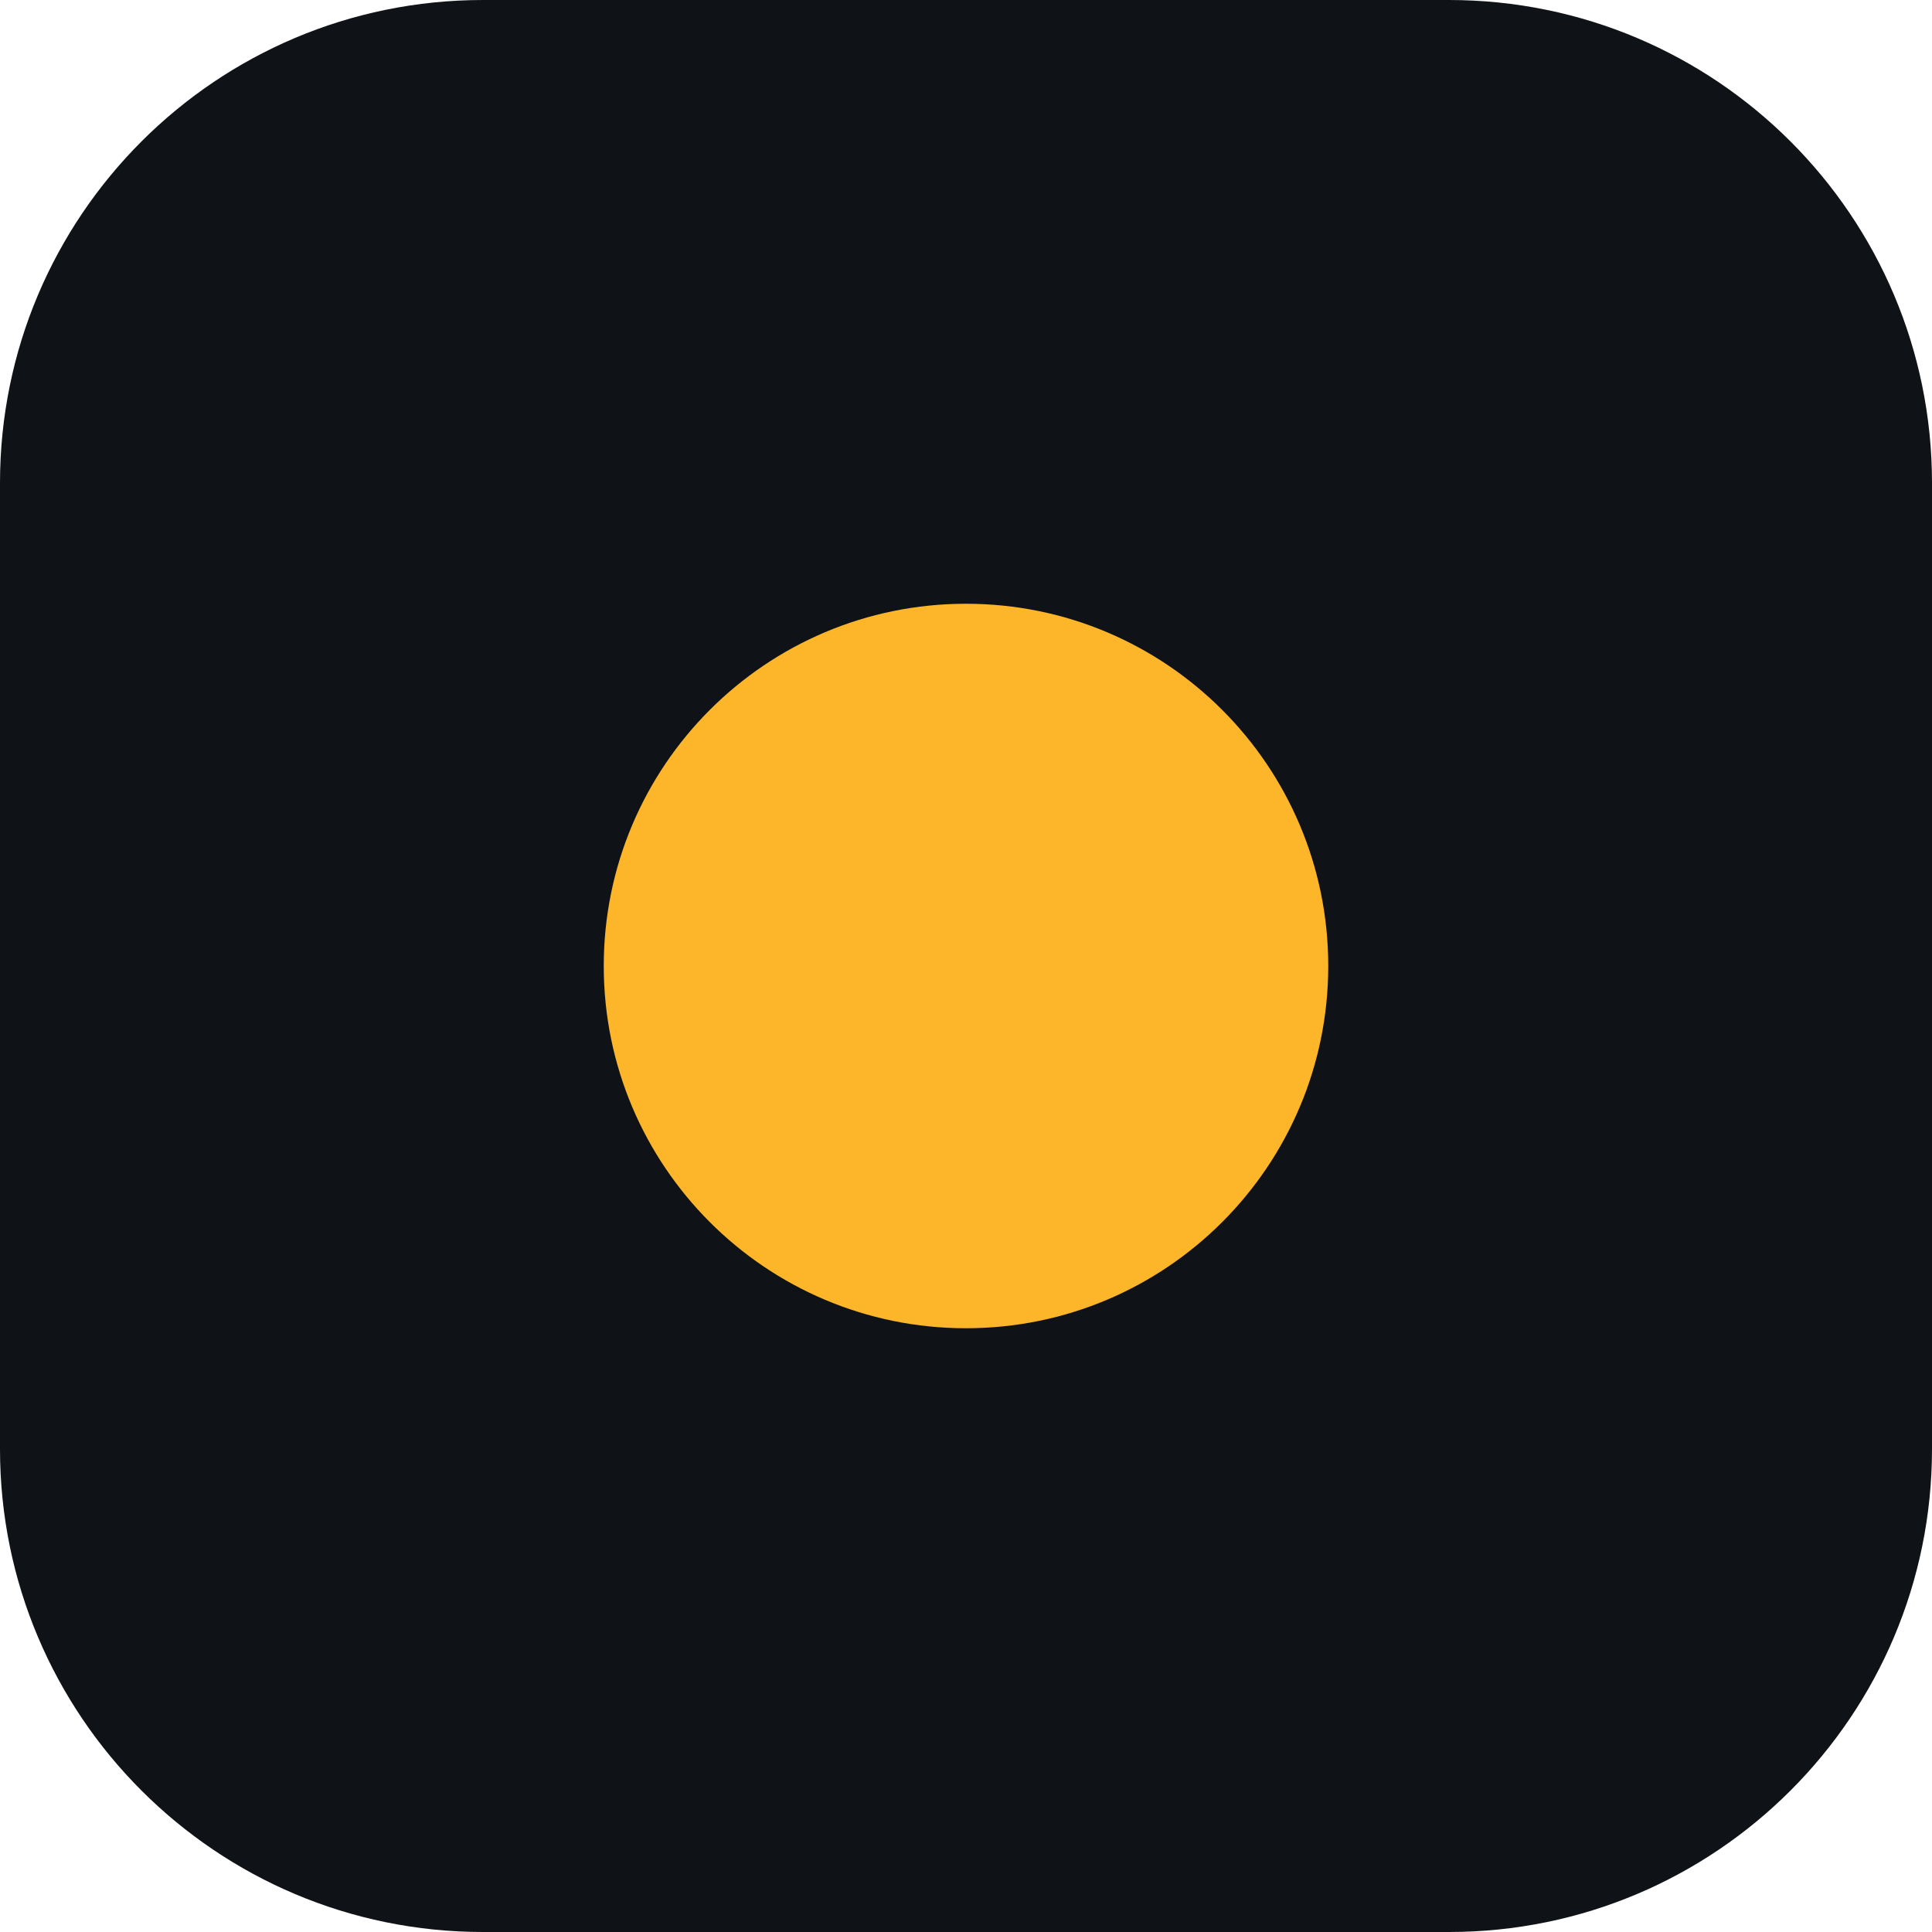
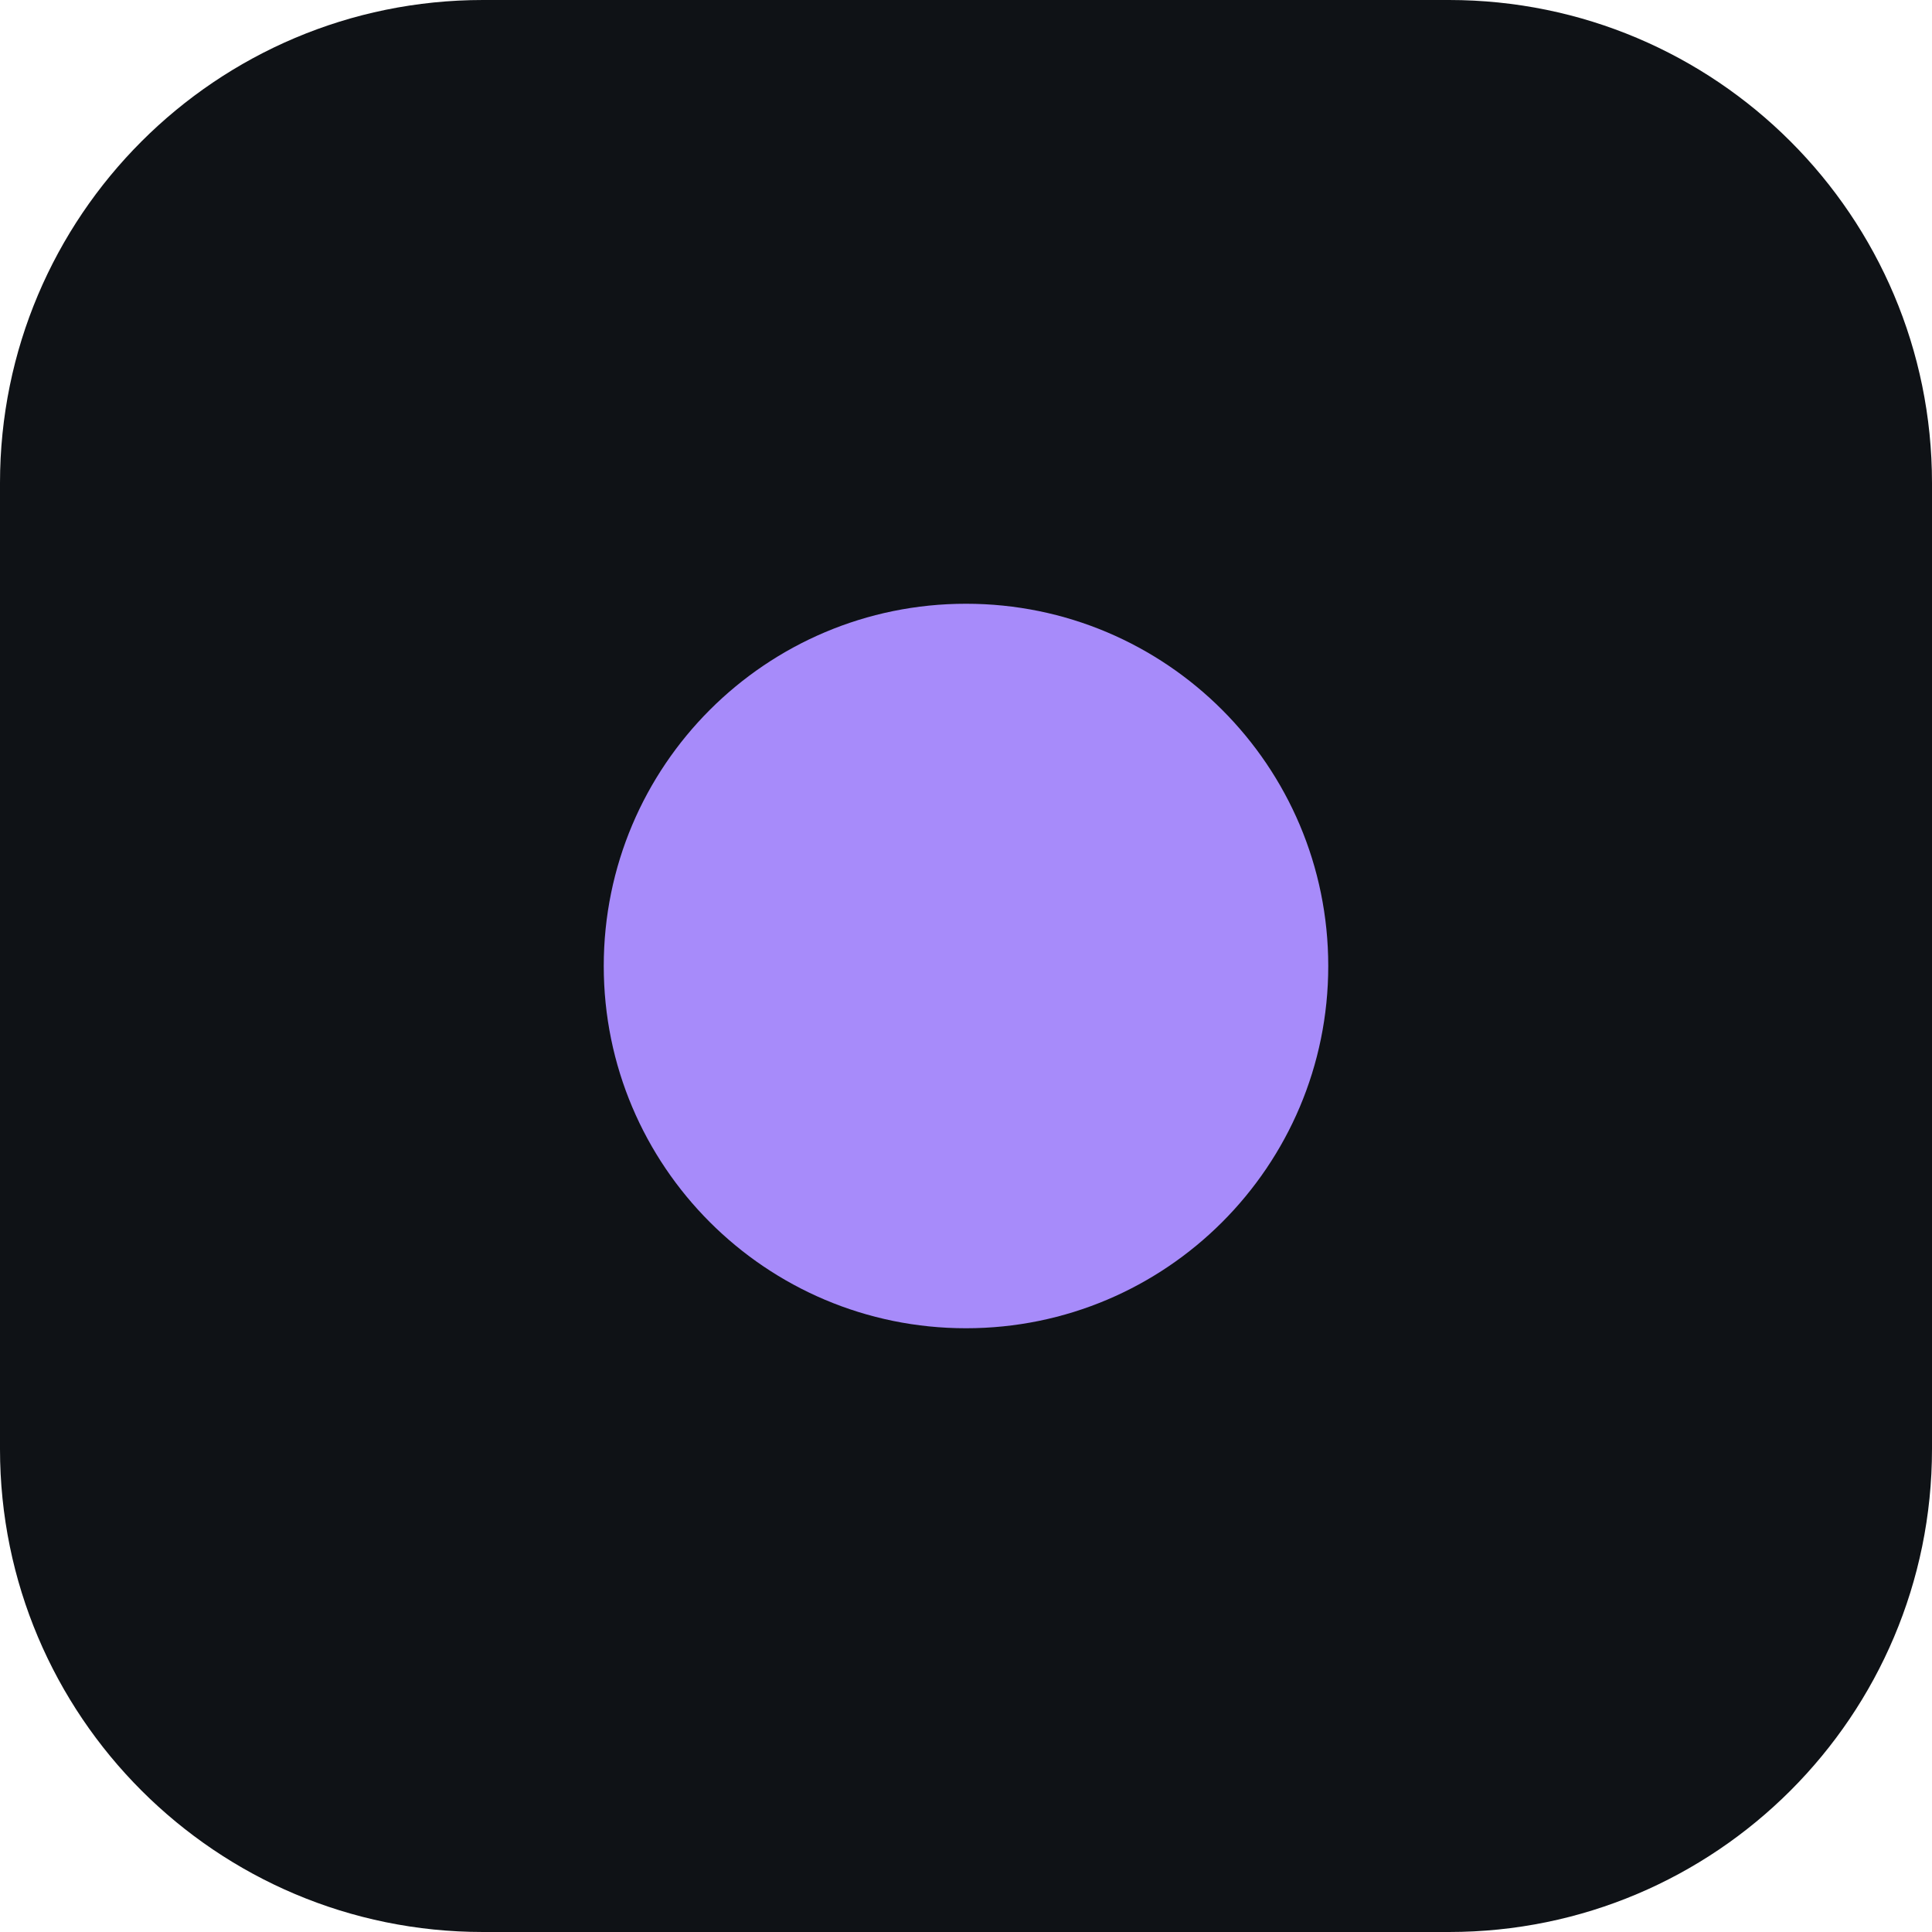
<svg xmlns="http://www.w3.org/2000/svg" viewBox="0 0 32 32">
  <rect width="32" height="32" rx="8" fill="#0F1216" />
-   <circle cx="16" cy="16" r="6" fill="#FDB52A" />
+   <circle cx="16" cy="16" r="6" fill="#A78BFA" />
</svg>
